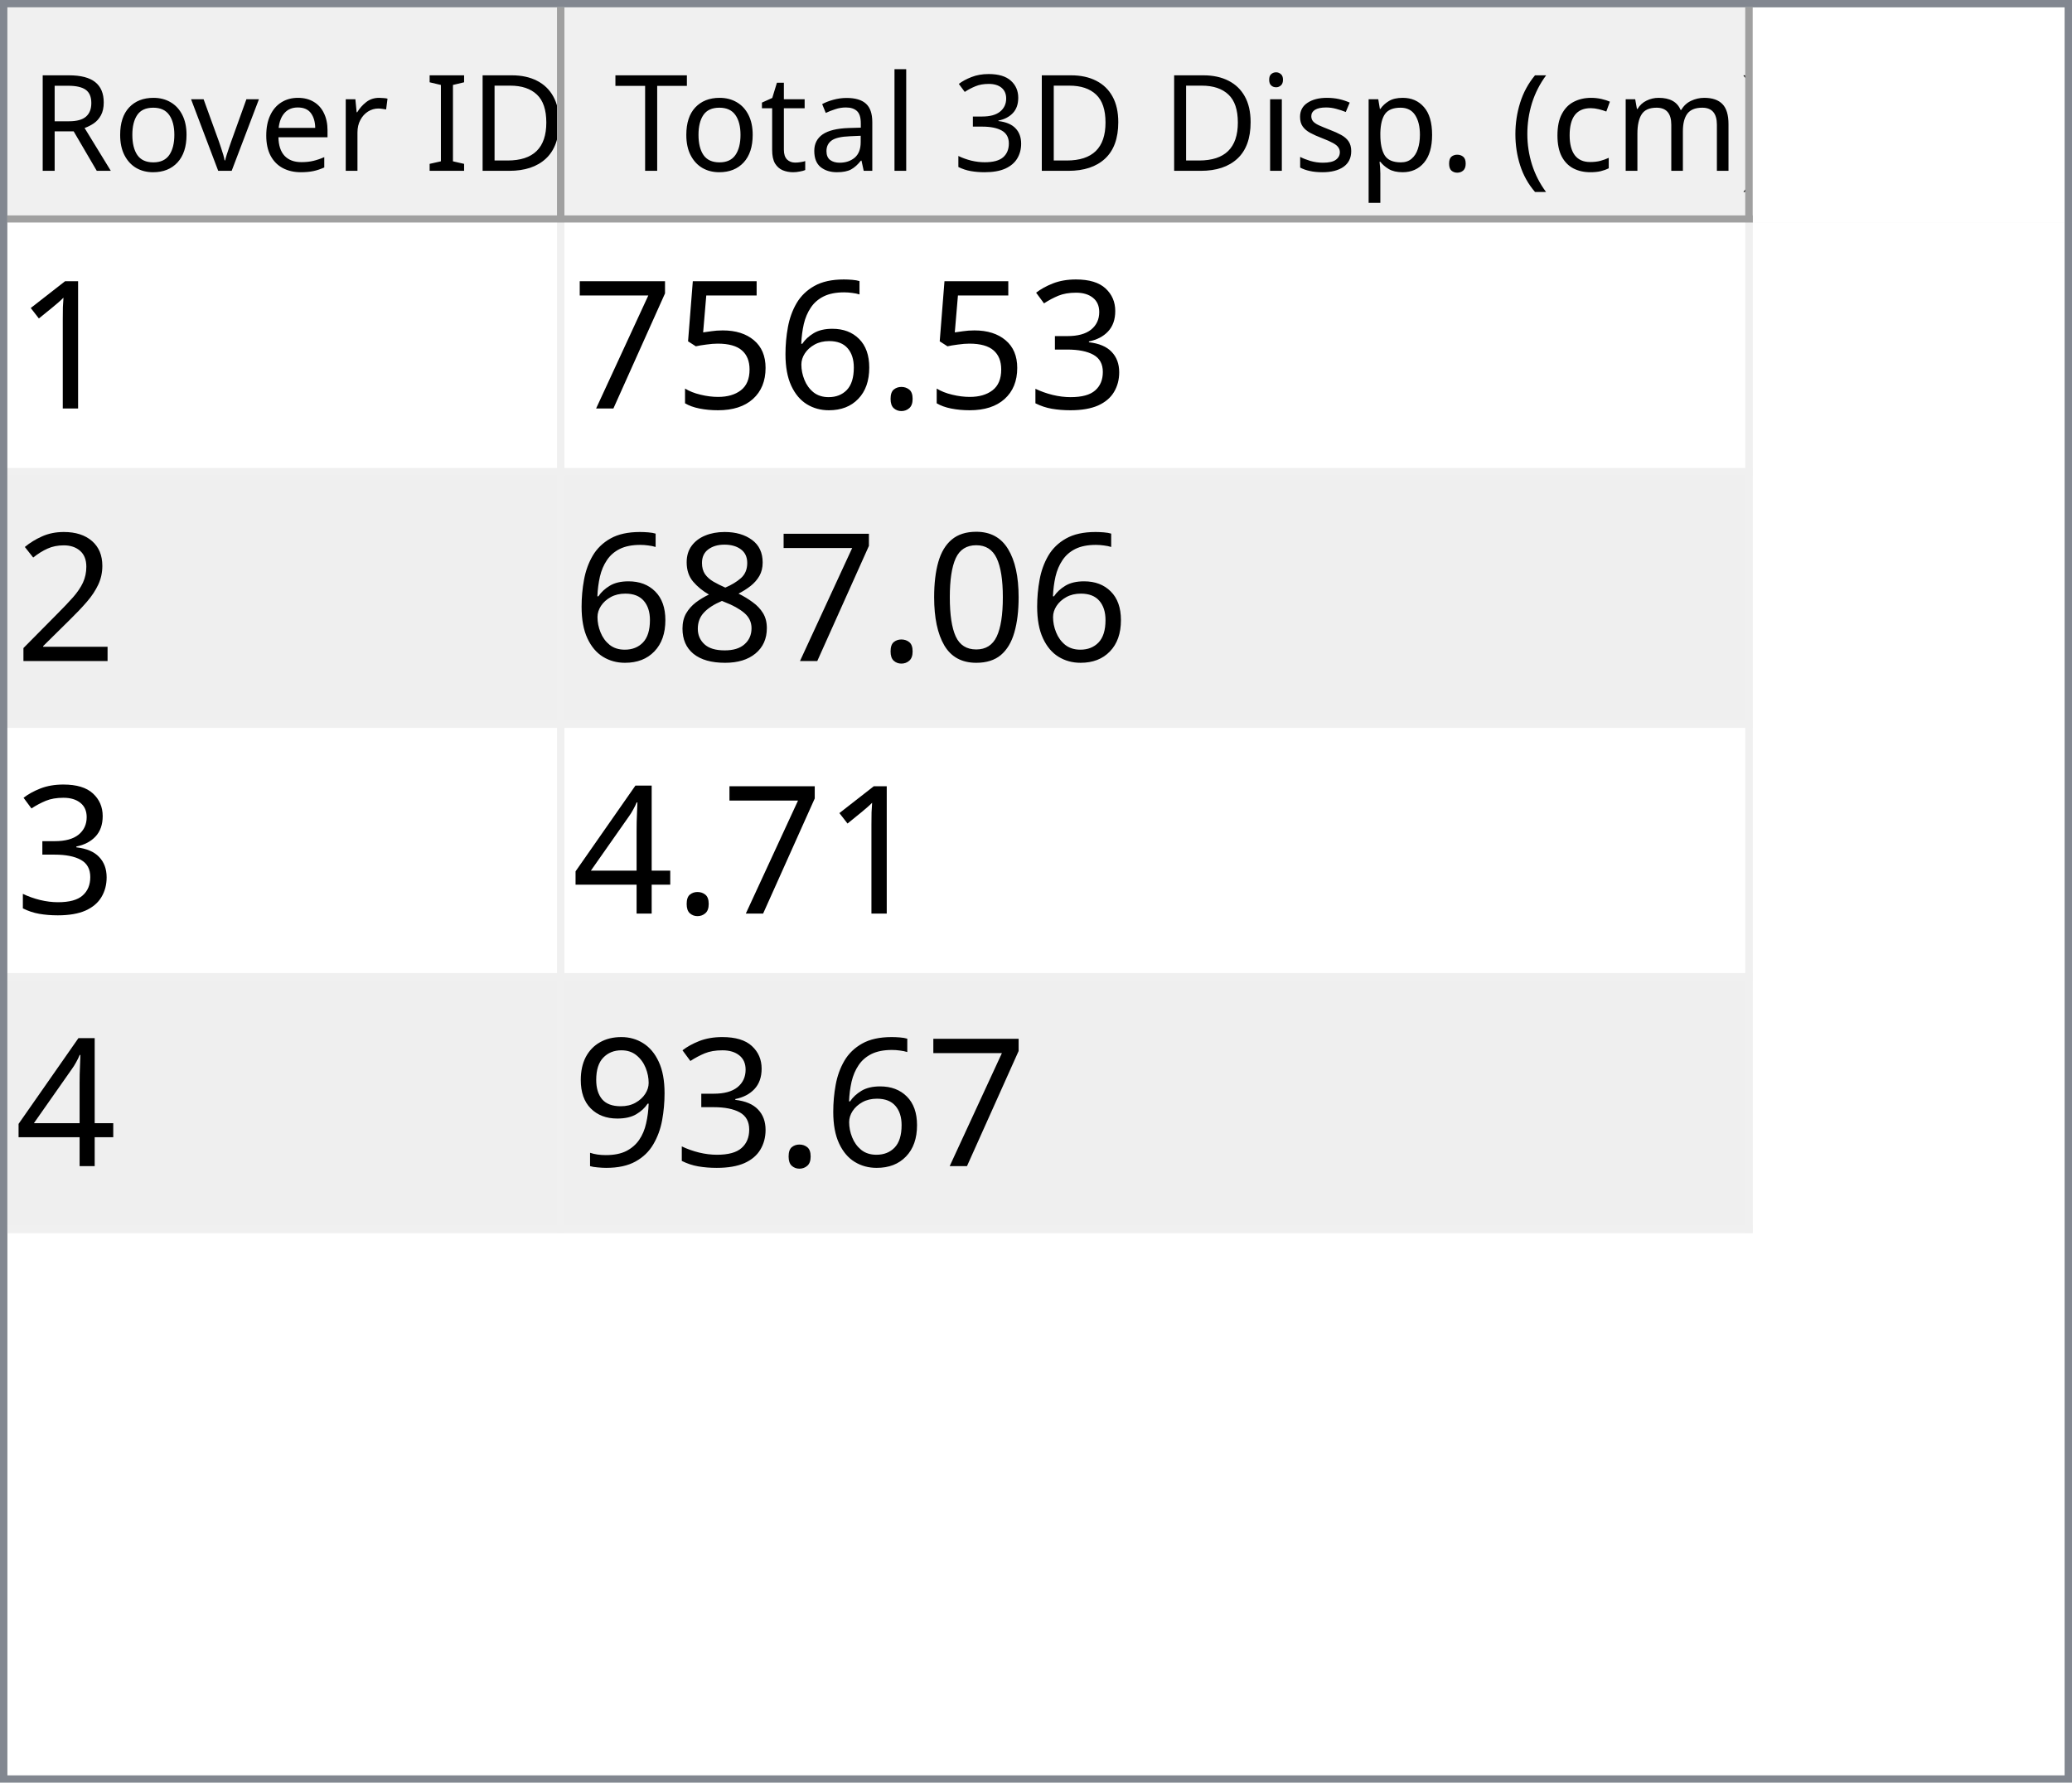
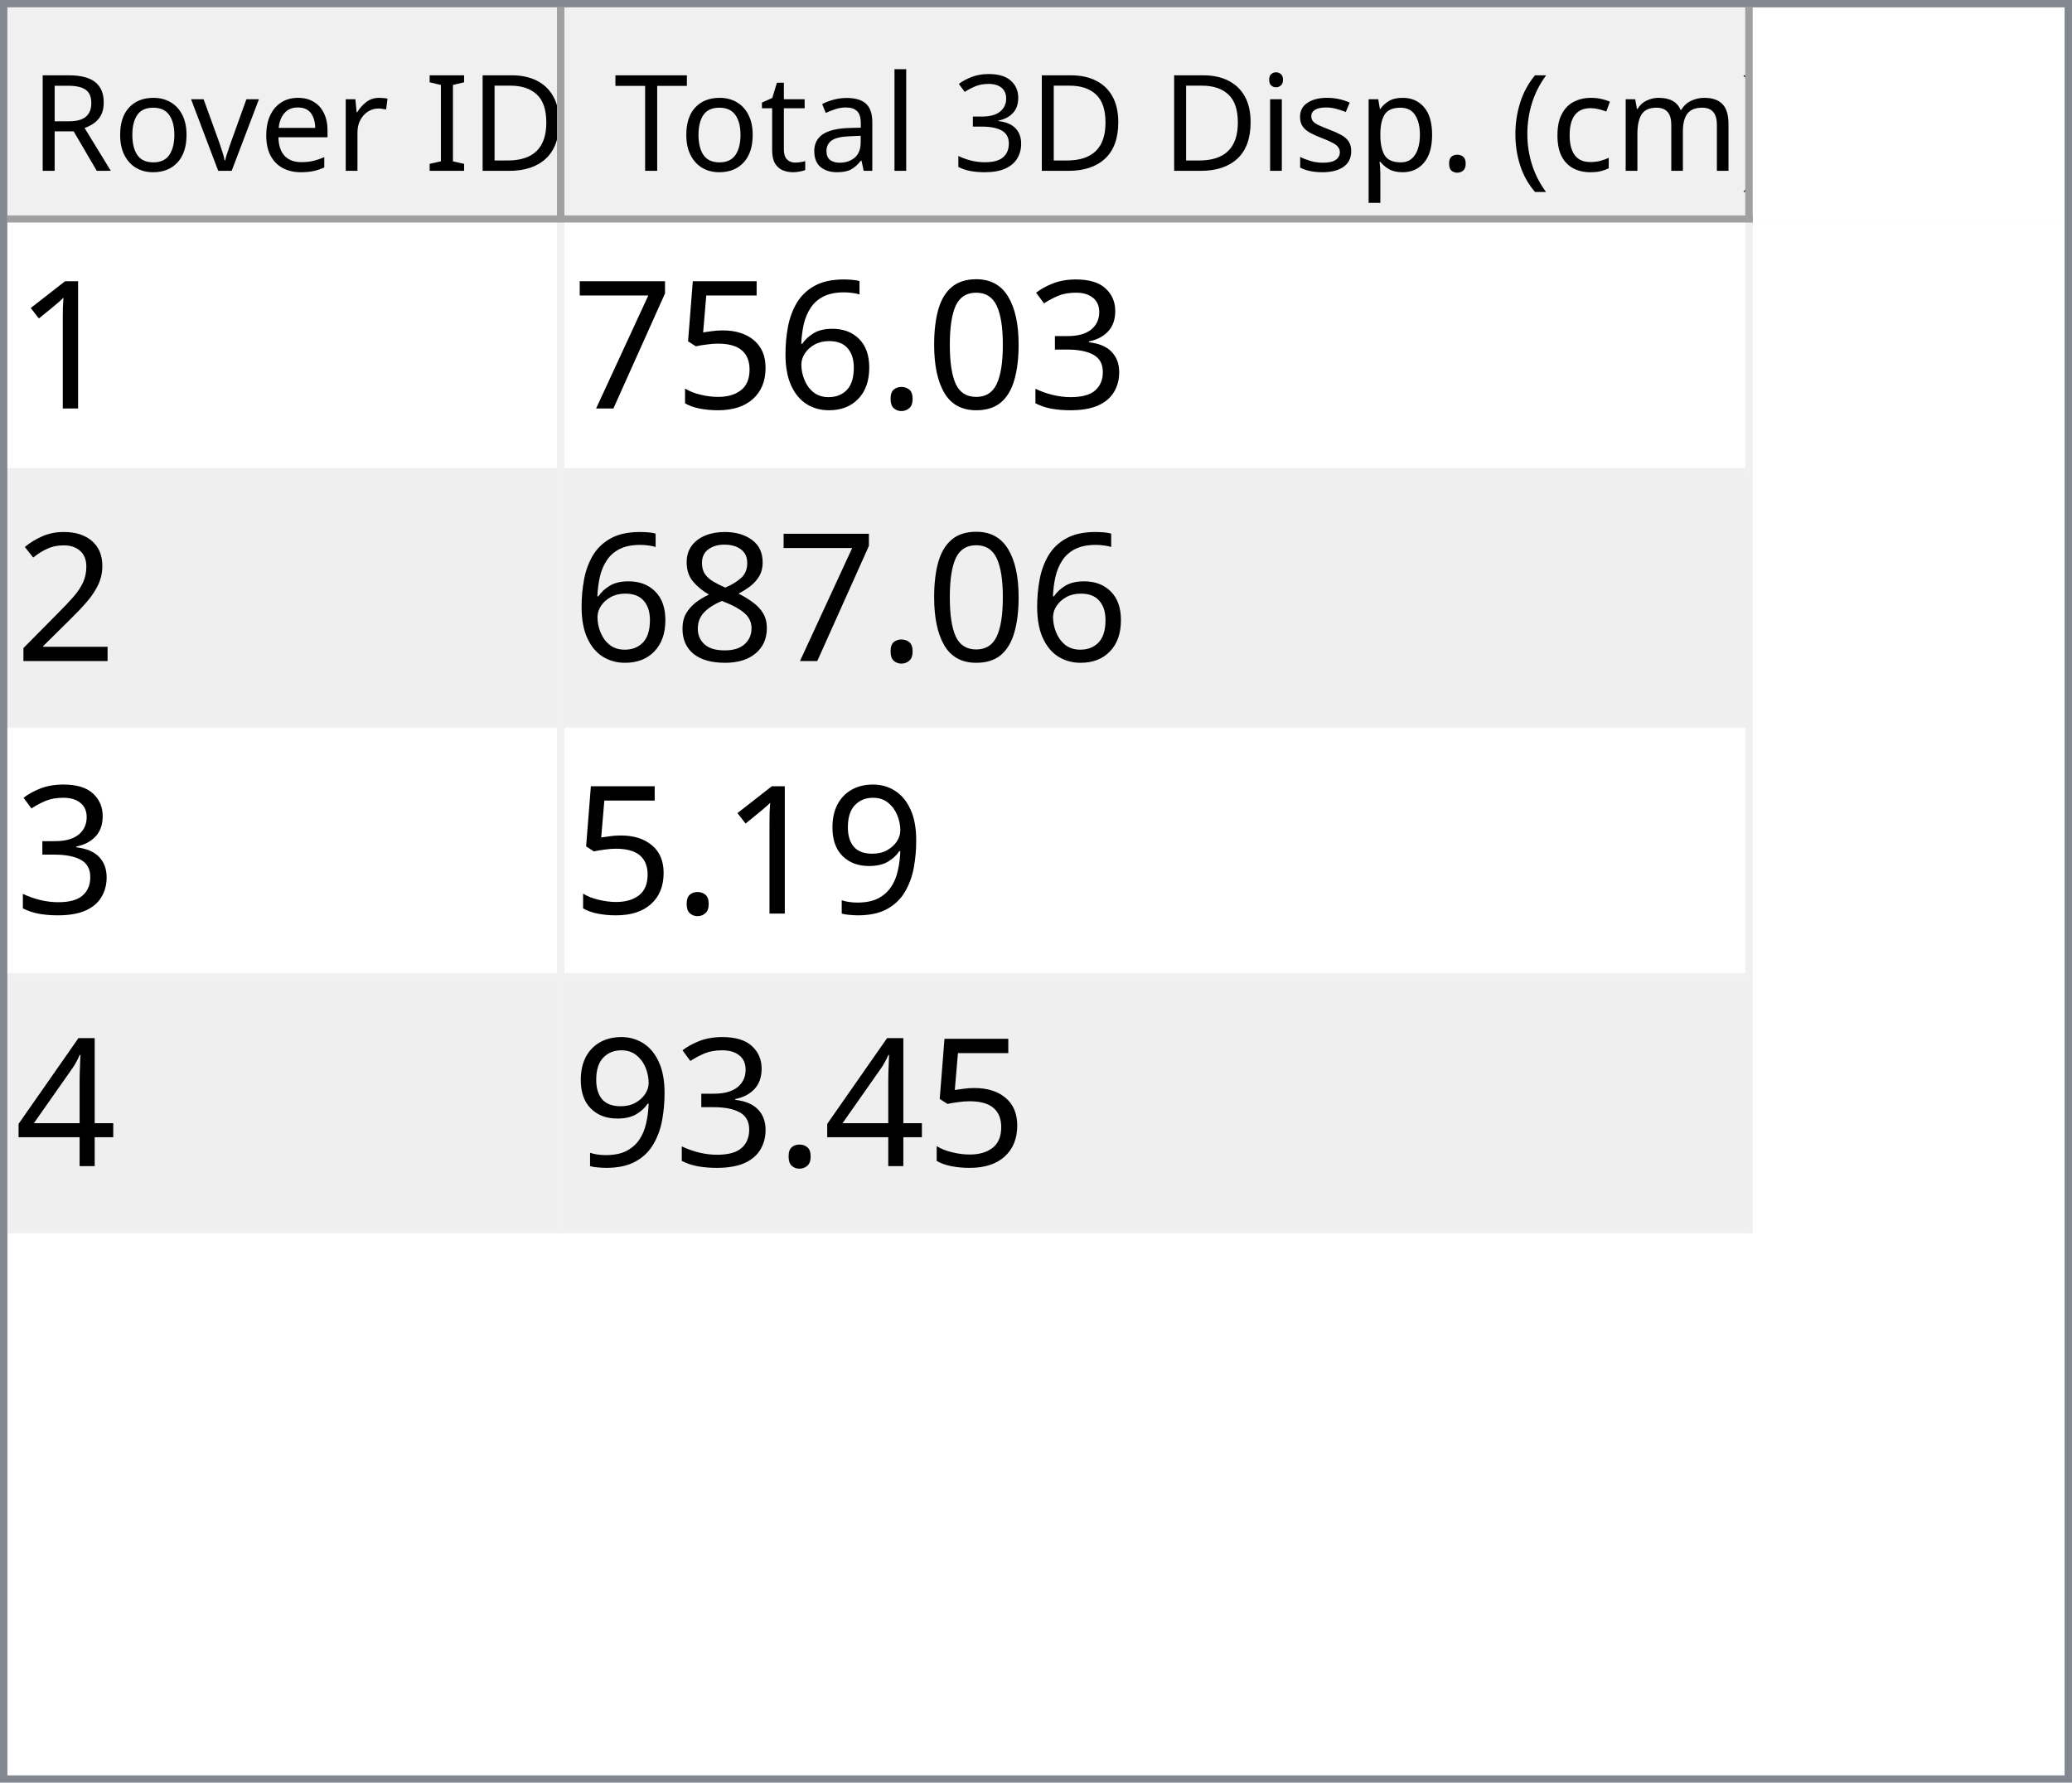
<svg xmlns="http://www.w3.org/2000/svg" style="fill-opacity:1; color-rendering:auto; color-interpolation:auto; text-rendering:auto; stroke:black; stroke-linecap:square; stroke-miterlimit:10; shape-rendering:auto; stroke-opacity:1; fill:black; stroke-dasharray:none; font-weight:normal; stroke-width:1; font-family:'Dialog'; font-style:normal; stroke-linejoin:miter; font-size:12px; stroke-dashoffset:0; image-rendering:auto;" width="279" height="240">
  <defs id="genericDefs" />
  <g>
    <defs id="defs1">
      <clipPath clipPathUnits="userSpaceOnUse" id="clipPath1">
        <path d="M0 0 L279 0 L279 240 L0 240 L0 0 Z" />
      </clipPath>
      <clipPath clipPathUnits="userSpaceOnUse" id="clipPath2">
        <path d="M0 0 L0 240 L279 240 L279 0 Z" />
      </clipPath>
      <clipPath clipPathUnits="userSpaceOnUse" id="clipPath3">
        <path d="M0 0 L0 29 L277 29 L277 0 Z" />
      </clipPath>
      <clipPath clipPathUnits="userSpaceOnUse" id="clipPath4">
        <path d="M0 0 L0 29 L75 29 L75 0 Z" />
      </clipPath>
      <clipPath clipPathUnits="userSpaceOnUse" id="clipPath5">
        <path d="M1 1 L1 28 L74 28 L74 1 Z" />
      </clipPath>
      <clipPath clipPathUnits="userSpaceOnUse" id="clipPath6">
        <path d="M0 0 L0 27 L73 27 L73 0 Z" />
      </clipPath>
      <clipPath clipPathUnits="userSpaceOnUse" id="clipPath7">
        <path d="M-0.5 -0.5 L-0.5 28.5 L74.5 28.5 L74.5 -0.5 Z" />
      </clipPath>
      <clipPath clipPathUnits="userSpaceOnUse" id="clipPath8">
        <path d="M0 0 L0 29 L160 29 L160 0 Z" />
      </clipPath>
      <clipPath clipPathUnits="userSpaceOnUse" id="clipPath9">
        <path d="M1 1 L1 28 L159 28 L159 1 Z" />
      </clipPath>
      <clipPath clipPathUnits="userSpaceOnUse" id="clipPath10">
        <path d="M0 0 L0 27 L158 27 L158 0 Z" />
      </clipPath>
      <clipPath clipPathUnits="userSpaceOnUse" id="clipPath11">
        <path d="M-0.5 -0.5 L-0.5 28.5 L159.5 28.5 L159.5 -0.5 Z" />
      </clipPath>
      <clipPath clipPathUnits="userSpaceOnUse" id="clipPath12">
        <path d="M0 0 L0 209 L277 209 L277 0 Z" />
      </clipPath>
      <clipPath clipPathUnits="userSpaceOnUse" id="clipPath13">
        <path d="M0 0 L0 136 L235 136 L235 0 Z" />
      </clipPath>
      <clipPath clipPathUnits="userSpaceOnUse" id="clipPath14">
        <path d="M-0.5 -0.5 L-0.5 135.5 L234.5 135.5 L234.5 -0.5 Z" />
      </clipPath>
      <clipPath clipPathUnits="userSpaceOnUse" id="clipPath15">
        <path d="M0 0 L0 33 L74 33 L74 0 Z" />
      </clipPath>
      <clipPath clipPathUnits="userSpaceOnUse" id="clipPath16">
        <path d="M0 0 L0 33 L159 33 L159 0 Z" />
      </clipPath>
      <font horiz-adv-x="64.551" id="font1">
        <font-face ascent="107.91" descent="25.098" units-per-em="100" style="font-style:normal; font-family:Segoe UI; font-weight:normal;" />
        <missing-glyph horiz-adv-x="64.551" d="M8.109 0 L8.109 68.266 L56.453 68.266 L56.453 0 L8.109 0 ZM15.328 7.234 L49.219 7.234 L49.219 61.031 L15.328 61.031 L15.328 7.234 Z" />
        <glyph unicode="D" horiz-adv-x="70.117" d="M9.188 0 L9.188 70.016 L28.516 70.016 Q65.531 70.016 65.531 35.891 Q65.531 19.672 55.25 9.836 Q44.969 0 27.734 0 L9.188 0 ZM17.391 62.594 L17.391 7.422 L27.828 7.422 Q41.609 7.422 49.273 14.797 Q56.938 22.172 56.938 35.688 Q56.938 62.594 28.328 62.594 L17.391 62.594 Z" />
        <glyph unicode="I" horiz-adv-x="26.611" d="M17.391 0 L9.188 0 L9.188 70.016 L17.391 70.016 L17.391 0 Z" />
        <glyph unicode=" " horiz-adv-x="27.393" d="" />
        <glyph unicode="r" horiz-adv-x="34.766" d="M34.188 41.891 Q32.078 43.5 28.125 43.5 Q23 43.5 19.555 38.672 Q16.109 33.844 16.109 25.484 L16.109 0 L8.109 0 L8.109 50 L16.109 50 L16.109 39.703 L16.312 39.703 Q18.016 44.969 21.531 47.922 Q25.047 50.875 29.391 50.875 Q32.516 50.875 34.188 50.203 L34.188 41.891 Z" />
        <glyph unicode="e" horiz-adv-x="52.295" d="M48.297 23 L12.984 23 Q13.188 14.656 17.484 10.109 Q21.781 5.562 29.297 5.562 Q37.75 5.562 44.828 11.141 L44.828 3.609 Q38.234 -1.172 27.391 -1.172 Q16.797 -1.172 10.742 5.641 Q4.688 12.453 4.688 24.812 Q4.688 36.469 11.305 43.82 Q17.922 51.172 27.734 51.172 Q37.547 51.172 42.922 44.828 Q48.297 38.484 48.297 27.203 L48.297 23 ZM40.094 29.781 Q40.047 36.719 36.75 40.578 Q33.453 44.438 27.594 44.438 Q21.922 44.438 17.969 40.383 Q14.016 36.328 13.094 29.781 L40.094 29.781 Z" />
        <glyph unicode="v" horiz-adv-x="47.9" d="M47.406 50 L27.484 0 L19.625 0 L0.688 50 L9.469 50 L22.172 13.672 Q23.578 9.672 23.922 6.688 L24.125 6.688 Q24.609 10.453 25.688 13.484 L38.969 50 L47.406 50 Z" />
        <glyph unicode="o" horiz-adv-x="58.594" d="M29 -1.172 Q17.922 -1.172 11.305 5.836 Q4.688 12.844 4.688 24.422 Q4.688 37.016 11.57 44.094 Q18.453 51.172 30.172 51.172 Q41.359 51.172 47.633 44.289 Q53.906 37.406 53.906 25.203 Q53.906 13.234 47.141 6.031 Q40.375 -1.172 29 -1.172 ZM29.594 44.438 Q21.875 44.438 17.383 39.188 Q12.891 33.938 12.891 24.703 Q12.891 15.828 17.43 10.695 Q21.969 5.562 29.594 5.562 Q37.359 5.562 41.531 10.594 Q45.703 15.625 45.703 24.906 Q45.703 34.281 41.531 39.359 Q37.359 44.438 29.594 44.438 Z" />
        <glyph unicode="R" horiz-adv-x="59.814" d="M59.375 0 L49.609 0 L37.891 19.625 Q36.281 22.359 34.766 24.289 Q33.25 26.219 31.664 27.438 Q30.078 28.656 28.25 29.219 Q26.422 29.781 24.125 29.781 L17.391 29.781 L17.391 0 L9.188 0 L9.188 70.016 L30.078 70.016 Q34.672 70.016 38.555 68.867 Q42.438 67.719 45.289 65.375 Q48.141 63.031 49.758 59.547 Q51.375 56.062 51.375 51.375 Q51.375 47.703 50.273 44.656 Q49.172 41.609 47.148 39.211 Q45.125 36.812 42.266 35.133 Q39.406 33.453 35.844 32.516 L35.844 32.328 Q37.594 31.547 38.891 30.547 Q40.188 29.547 41.359 28.18 Q42.531 26.812 43.68 25.078 Q44.828 23.344 46.234 21.047 L59.375 0 ZM17.391 62.594 L17.391 37.203 L28.516 37.203 Q31.594 37.203 34.203 38.133 Q36.812 39.062 38.719 40.797 Q40.625 42.531 41.703 45.047 Q42.781 47.562 42.781 50.688 Q42.781 56.297 39.141 59.445 Q35.5 62.594 28.609 62.594 L17.391 62.594 Z" />
        <glyph unicode=")" horiz-adv-x="30.176" d="M8.297 -15.922 L1.172 -15.922 Q16.406 2.344 16.406 26.812 Q16.406 51.469 1.078 70.016 L8.297 70.016 Q23.531 52.156 23.531 26.703 Q23.531 1.375 8.297 -15.922 Z" />
        <glyph unicode="m" horiz-adv-x="86.133" d="M79.109 0 L71.094 0 L71.094 28.719 Q71.094 37.016 68.531 40.727 Q65.969 44.438 59.906 44.438 Q54.781 44.438 51.195 39.75 Q47.609 35.062 47.609 28.516 L47.609 0 L39.594 0 L39.594 29.688 Q39.594 44.438 28.219 44.438 Q22.953 44.438 19.531 40.016 Q16.109 35.594 16.109 28.516 L16.109 0 L8.109 0 L8.109 50 L16.109 50 L16.109 42.094 L16.312 42.094 Q21.625 51.172 31.844 51.172 Q36.969 51.172 40.773 48.312 Q44.578 45.453 46 40.828 Q51.562 51.172 62.594 51.172 Q79.109 51.172 79.109 30.812 L79.109 0 Z" />
        <glyph unicode="c" horiz-adv-x="46.191" d="M42.188 2.297 Q36.422 -1.172 28.516 -1.172 Q17.828 -1.172 11.258 5.789 Q4.688 12.75 4.688 23.828 Q4.688 36.188 11.766 43.68 Q18.844 51.172 30.672 51.172 Q37.25 51.172 42.281 48.734 L42.281 40.531 Q36.719 44.438 30.375 44.438 Q22.703 44.438 17.797 38.945 Q12.891 33.453 12.891 24.516 Q12.891 15.719 17.508 10.641 Q22.125 5.562 29.891 5.562 Q36.422 5.562 42.188 9.906 L42.188 2.297 Z" />
        <glyph unicode="(" horiz-adv-x="30.176" d="M29.109 -15.922 L21.969 -15.922 Q6.844 1.375 6.844 26.703 Q6.844 52.156 21.969 70.016 L29.203 70.016 Q13.875 51.469 13.875 26.812 Q13.875 2.344 29.109 -15.922 Z" />
        <glyph unicode="." horiz-adv-x="21.68" d="M10.891 -1.078 Q8.641 -1.078 7.055 0.539 Q5.469 2.156 5.469 4.391 Q5.469 6.641 7.055 8.273 Q8.641 9.906 10.891 9.906 Q13.188 9.906 14.797 8.273 Q16.406 6.641 16.406 4.391 Q16.406 2.156 14.797 0.539 Q13.188 -1.078 10.891 -1.078 Z" />
        <glyph unicode="p" horiz-adv-x="58.789" d="M16.312 7.234 L16.109 7.234 L16.109 -23 L8.109 -23 L8.109 50 L16.109 50 L16.109 41.219 L16.312 41.219 Q22.219 51.172 33.594 51.172 Q43.266 51.172 48.688 44.461 Q54.109 37.75 54.109 26.469 Q54.109 13.922 48 6.375 Q41.891 -1.172 31.297 -1.172 Q21.578 -1.172 16.312 7.234 ZM16.109 27.391 L16.109 20.406 Q16.109 14.203 20.141 9.883 Q24.172 5.562 30.375 5.562 Q37.641 5.562 41.773 11.133 Q45.906 16.703 45.906 26.609 Q45.906 34.969 42.047 39.703 Q38.188 44.438 31.594 44.438 Q24.609 44.438 20.359 39.578 Q16.109 34.719 16.109 27.391 Z" />
        <glyph unicode="s" horiz-adv-x="42.432" d="M5.078 1.812 L5.078 10.406 Q11.625 5.562 19.484 5.562 Q30.031 5.562 30.031 12.594 Q30.031 14.594 29.125 15.992 Q28.219 17.391 26.68 18.461 Q25.141 19.531 23.07 20.383 Q21 21.234 18.609 22.172 Q15.281 23.484 12.766 24.828 Q10.25 26.172 8.57 27.859 Q6.891 29.547 6.031 31.695 Q5.172 33.844 5.172 36.719 Q5.172 40.234 6.789 42.945 Q8.406 45.656 11.086 47.484 Q13.766 49.312 17.211 50.242 Q20.656 51.172 24.312 51.172 Q30.812 51.172 35.938 48.922 L35.938 40.828 Q30.422 44.438 23.25 44.438 Q21 44.438 19.195 43.922 Q17.391 43.406 16.094 42.477 Q14.797 41.547 14.086 40.258 Q13.375 38.969 13.375 37.406 Q13.375 35.453 14.086 34.133 Q14.797 32.812 16.164 31.789 Q17.531 30.766 19.484 29.938 Q21.438 29.109 23.922 28.125 Q27.25 26.859 29.883 25.516 Q32.516 24.172 34.375 22.484 Q36.234 20.797 37.234 18.602 Q38.234 16.406 38.234 13.375 Q38.234 9.672 36.602 6.938 Q34.969 4.203 32.234 2.398 Q29.5 0.594 25.93 -0.289 Q22.359 -1.172 18.453 -1.172 Q10.75 -1.172 5.078 1.812 Z" />
        <glyph unicode="i" horiz-adv-x="24.219" d="M12.203 62.703 Q10.062 62.703 8.547 64.164 Q7.031 65.625 7.031 67.875 Q7.031 70.125 8.547 71.609 Q10.062 73.094 12.203 73.094 Q14.406 73.094 15.945 71.609 Q17.484 70.125 17.484 67.875 Q17.484 65.719 15.945 64.211 Q14.406 62.703 12.203 62.703 ZM16.109 0 L8.109 0 L8.109 50 L16.109 50 L16.109 0 Z" />
        <glyph unicode="3" horiz-adv-x="53.906" d="M46.531 19.828 Q46.531 15.094 44.75 11.211 Q42.969 7.328 39.719 4.57 Q36.469 1.812 31.93 0.297 Q27.391 -1.219 21.922 -1.219 Q11.922 -1.219 6 2.594 L6 11.188 Q13.094 5.609 22.219 5.609 Q25.875 5.609 28.828 6.539 Q31.781 7.469 33.906 9.227 Q36.031 10.984 37.18 13.477 Q38.328 15.969 38.328 19.094 Q38.328 32.812 18.797 32.812 L12.984 32.812 L12.984 39.594 L18.5 39.594 Q35.797 39.594 35.797 52.484 Q35.797 64.406 22.609 64.406 Q15.188 64.406 8.688 59.422 L8.688 67.188 Q15.375 71.188 24.609 71.188 Q29 71.188 32.57 69.969 Q36.141 68.75 38.68 66.555 Q41.219 64.359 42.609 61.281 Q44 58.203 44 54.5 Q44 40.672 30.031 36.719 L30.031 36.531 Q33.594 36.141 36.625 34.797 Q39.656 33.453 41.852 31.305 Q44.047 29.156 45.289 26.25 Q46.531 23.344 46.531 19.828 Z" />
        <glyph unicode="l" horiz-adv-x="24.219" d="M16.109 0 L8.109 0 L8.109 74.031 L16.109 74.031 L16.109 0 Z" />
        <glyph unicode="a" horiz-adv-x="50.879" d="M43.891 0 L35.891 0 L35.891 7.812 L35.688 7.812 Q30.469 -1.172 20.312 -1.172 Q12.844 -1.172 8.617 2.781 Q4.391 6.734 4.391 13.281 Q4.391 27.297 20.906 29.594 L35.891 31.688 Q35.891 44.438 25.594 44.438 Q16.547 44.438 9.281 38.281 L9.281 46.484 Q16.656 51.172 26.266 51.172 Q43.891 51.172 43.891 32.516 L43.891 0 ZM35.891 25.297 L23.828 23.641 Q18.266 22.859 15.43 20.875 Q12.594 18.891 12.594 13.875 Q12.594 10.203 15.211 7.883 Q17.828 5.562 22.172 5.562 Q28.125 5.562 32.008 9.742 Q35.891 13.922 35.891 20.312 L35.891 25.297 Z" />
        <glyph unicode="t" horiz-adv-x="33.887" d="M31.297 0.484 Q28.469 -1.078 23.828 -1.078 Q10.688 -1.078 10.688 13.578 L10.688 43.172 L2.094 43.172 L2.094 50 L10.688 50 L10.688 62.203 L18.703 64.797 L18.703 50 L31.297 50 L31.297 43.172 L18.703 43.172 L18.703 14.984 Q18.703 9.969 20.414 7.82 Q22.125 5.672 26.078 5.672 Q29.109 5.672 31.297 7.328 L31.297 0.484 Z" />
        <glyph unicode="T" horiz-adv-x="52.393" d="M50.594 62.594 L30.375 62.594 L30.375 0 L22.172 0 L22.172 62.594 L2 62.594 L2 70.016 L50.594 70.016 L50.594 62.594 Z" />
      </font>
      <font horiz-adv-x="75.0" id="font2">
        <font-face ascent="100.537" descent="21.973" units-per-em="100" style="font-style:normal; font-family:sans-serif; font-weight:normal;" />
        <missing-glyph horiz-adv-x="75.0" d="M12.5 0 L12.5 62.5 L62.5 62.5 L62.5 0 L12.5 0 ZM14.062 1.562 L60.938 1.562 L60.938 60.938 L14.062 60.938 L14.062 1.562 Z" />
        <glyph unicode="1" horiz-adv-x="55.615" d="M37.25 0 L28.469 0 L28.469 56 Q25.297 52.984 20.141 49.953 Q14.984 46.922 10.891 45.406 L10.891 53.906 Q18.266 57.375 23.781 62.305 Q29.297 67.234 31.594 71.875 L37.25 71.875 L37.25 0 Z" />
        <glyph unicode="3" horiz-adv-x="55.615" d="M4.203 18.891 L12.984 20.062 Q14.5 12.594 18.141 9.297 Q21.781 6 27 6 Q33.203 6 37.477 10.297 Q41.75 14.594 41.75 20.953 Q41.75 27 37.797 30.93 Q33.844 34.859 27.734 34.859 Q25.25 34.859 21.531 33.891 L22.516 41.609 Q23.391 41.5 23.922 41.5 Q29.547 41.5 34.039 44.43 Q38.531 47.359 38.531 53.469 Q38.531 58.297 35.258 61.477 Q31.984 64.656 26.812 64.656 Q21.688 64.656 18.266 61.43 Q14.844 58.203 13.875 51.766 L5.078 53.328 Q6.688 62.156 12.398 67.016 Q18.109 71.875 26.609 71.875 Q32.469 71.875 37.398 69.359 Q42.328 66.844 44.945 62.5 Q47.562 58.156 47.562 53.266 Q47.562 48.641 45.07 44.828 Q42.578 41.016 37.703 38.766 Q44.047 37.312 47.562 32.695 Q51.078 28.078 51.078 21.141 Q51.078 11.766 44.242 5.25 Q37.406 -1.266 26.953 -1.266 Q17.531 -1.266 11.305 4.352 Q5.078 9.969 4.203 18.891 Z" />
+         <glyph unicode="0" horiz-adv-x="55.615" d="M4.156 35.297 Q4.156 48 6.766 55.742 Q9.375 63.484 14.523 67.68 Q19.672 71.875 27.484 71.875 Q33.25 71.875 37.594 69.555 Q41.938 67.234 44.773 62.867 Q47.609 58.5 49.219 52.227 Q50.828 45.953 50.828 35.297 Q50.828 22.703 48.242 14.969 Q45.656 7.234 40.508 3.008 Q35.359 -1.219 27.484 -1.219 Q17.141 -1.219 11.234 6.203 Q4.156 15.141 4.156 35.297 ZM13.188 35.297 Q13.188 17.672 17.312 11.836 Q21.438 6 27.484 6 Q33.547 6 37.672 11.859 Q41.797 17.719 41.797 35.297 Q41.797 52.984 37.672 58.789 Q33.547 64.594 27.391 64.594 Q21.344 64.594 17.719 59.469 Q13.188 52.938 13.188 35.297 Z" />
        <glyph unicode="." horiz-adv-x="27.783" d="M9.078 0 L9.078 10.016 L19.094 10.016 L19.094 0 L9.078 0 Z" />
        <glyph unicode="6" horiz-adv-x="55.615" d="M49.75 54.047 L41.016 53.375 Q39.844 58.547 37.703 60.891 Q34.125 64.656 28.906 64.656 Q24.703 64.656 21.531 62.312 Q17.391 59.281 14.992 53.469 Q12.594 47.656 12.5 36.922 Q15.672 41.75 20.266 44.094 Q24.859 46.438 29.891 46.438 Q38.672 46.438 44.852 39.969 Q51.031 33.5 51.031 23.25 Q51.031 16.5 48.125 10.719 Q45.219 4.938 40.141 1.859 Q35.062 -1.219 28.609 -1.219 Q17.625 -1.219 10.695 6.859 Q3.766 14.938 3.766 33.5 Q3.766 54.25 11.422 63.672 Q18.109 71.875 29.438 71.875 Q37.891 71.875 43.289 67.141 Q48.688 62.406 49.75 54.047 ZM13.875 23.188 Q13.875 18.656 15.797 14.508 Q17.719 10.359 21.188 8.18 Q24.656 6 28.469 6 Q34.031 6 38.039 10.492 Q42.047 14.984 42.047 22.703 Q42.047 30.125 38.086 34.398 Q34.125 38.672 28.125 38.672 Q22.172 38.672 18.023 34.398 Q13.875 30.125 13.875 23.188 Z" />
        <glyph unicode="5" horiz-adv-x="55.615" d="M4.156 18.75 L13.375 19.531 Q14.406 12.797 18.141 9.398 Q21.875 6 27.156 6 Q33.5 6 37.891 10.789 Q42.281 15.578 42.281 23.484 Q42.281 31 38.062 35.352 Q33.844 39.703 27 39.703 Q22.75 39.703 19.336 37.773 Q15.922 35.844 13.969 32.766 L5.719 33.844 L12.641 70.609 L48.25 70.609 L48.25 62.203 L19.672 62.203 L15.828 42.969 Q22.266 47.469 29.344 47.469 Q38.719 47.469 45.164 40.969 Q51.609 34.469 51.609 24.266 Q51.609 14.547 45.953 7.469 Q39.062 -1.219 27.156 -1.219 Q17.391 -1.219 11.211 4.25 Q5.031 9.719 4.156 18.75 Z" />
        <glyph unicode="7" horiz-adv-x="55.615" d="M4.734 62.203 L4.734 70.656 L51.078 70.656 L51.078 63.812 Q44.234 56.547 37.523 44.484 Q30.812 32.422 27.156 19.672 Q24.516 10.688 23.781 0 L14.75 0 Q14.891 8.453 18.062 20.414 Q21.234 32.375 27.172 43.484 Q33.109 54.594 39.797 62.203 L4.734 62.203 Z" />
        <glyph unicode="2" horiz-adv-x="55.615" d="M50.344 8.453 L50.344 0 L3.031 0 Q2.938 3.172 4.047 6.109 Q5.859 10.938 9.836 15.625 Q13.812 20.312 21.344 26.469 Q33.016 36.031 37.117 41.625 Q41.219 47.219 41.219 52.203 Q41.219 57.422 37.477 61.008 Q33.734 64.594 27.734 64.594 Q21.391 64.594 17.578 60.789 Q13.766 56.984 13.719 50.25 L4.688 51.172 Q5.609 61.281 11.664 66.578 Q17.719 71.875 27.938 71.875 Q38.234 71.875 44.242 66.164 Q50.25 60.453 50.25 52 Q50.25 47.703 48.492 43.555 Q46.734 39.406 42.656 34.812 Q38.578 30.219 29.109 22.219 Q21.188 15.578 18.945 13.211 Q16.703 10.844 15.234 8.453 L50.344 8.453 Z" />
-         <glyph unicode="0" horiz-adv-x="55.615" d="M4.156 35.297 Q4.156 48 6.766 55.742 Q9.375 63.484 14.523 67.68 Q19.672 71.875 27.484 71.875 Q33.25 71.875 37.594 69.555 Q41.938 67.234 44.773 62.867 Q47.609 58.5 49.219 52.227 Q50.828 45.953 50.828 35.297 Q50.828 22.703 48.242 14.969 Q45.656 7.234 40.508 3.008 Q35.359 -1.219 27.484 -1.219 Q17.141 -1.219 11.234 6.203 Q4.156 15.141 4.156 35.297 ZM13.188 35.297 Q13.188 17.672 17.312 11.836 Q21.438 6 27.484 6 Q33.547 6 37.672 11.859 Q41.797 17.719 41.797 35.297 Q41.797 52.984 37.672 58.789 Q33.547 64.594 27.391 64.594 Q21.344 64.594 17.719 59.469 Q13.188 52.938 13.188 35.297 Z" />
        <glyph unicode="8" horiz-adv-x="55.615" d="M17.672 38.812 Q12.203 40.828 9.57 44.539 Q6.938 48.25 6.938 53.422 Q6.938 61.234 12.555 66.555 Q18.172 71.875 27.484 71.875 Q36.859 71.875 42.578 66.43 Q48.297 60.984 48.297 53.172 Q48.297 48.188 45.68 44.508 Q43.062 40.828 37.75 38.812 Q44.344 36.672 47.781 31.883 Q51.219 27.094 51.219 20.453 Q51.219 11.281 44.727 5.031 Q38.234 -1.219 27.641 -1.219 Q17.047 -1.219 10.547 5.055 Q4.047 11.328 4.047 20.703 Q4.047 27.688 7.594 32.398 Q11.141 37.109 17.672 38.812 ZM15.922 53.719 Q15.922 48.641 19.195 45.414 Q22.469 42.188 27.688 42.188 Q32.766 42.188 36.016 45.383 Q39.266 48.578 39.266 53.219 Q39.266 58.062 35.914 61.359 Q32.562 64.656 27.594 64.656 Q22.562 64.656 19.242 61.43 Q15.922 58.203 15.922 53.719 ZM13.094 20.656 Q13.094 16.891 14.875 13.375 Q16.656 9.859 20.172 7.93 Q23.688 6 27.734 6 Q34.031 6 38.133 10.055 Q42.234 14.109 42.234 20.359 Q42.234 26.703 38.016 30.859 Q33.797 35.016 27.438 35.016 Q21.234 35.016 17.164 30.914 Q13.094 26.812 13.094 20.656 Z" />
+         <glyph unicode="9" horiz-adv-x="55.615" d="M5.469 16.547 L13.922 17.328 Q14.984 11.375 18.016 8.688 Q21.047 6 25.781 6 Q29.828 6 32.883 7.859 Q35.938 9.719 37.891 12.82 Q39.844 15.922 41.164 21.195 Q42.484 26.469 42.484 31.938 Q42.484 32.516 42.438 33.688 Q39.797 29.5 35.234 26.883 Q30.672 24.266 25.344 24.266 Q16.453 24.266 10.305 30.711 Q4.156 37.156 4.156 47.703 Q4.156 58.594 10.578 65.234 Q17 71.875 26.656 71.875 Q33.641 71.875 39.43 68.117 Q45.219 64.359 48.219 57.398 Q51.219 50.438 51.219 37.25 Q51.219 23.531 48.242 15.406 Q45.266 7.281 39.383 3.031 Q33.5 -1.219 25.594 -1.219 Q17.188 -1.219 11.867 3.445 Q6.547 8.109 5.469 16.547 ZM41.453 48.141 Q41.453 55.719 37.43 60.156 Q33.406 64.594 27.734 64.594 Q21.875 64.594 17.531 59.812 Q13.188 55.031 13.188 47.406 Q13.188 40.578 17.312 36.305 Q21.438 32.031 27.484 32.031 Q33.594 32.031 37.523 36.305 Q41.453 40.578 41.453 48.141 Z" />
        <glyph unicode="4" horiz-adv-x="55.615" d="M32.328 0 L32.328 17.141 L1.266 17.141 L1.266 25.203 L33.938 71.578 L41.109 71.578 L41.109 25.203 L50.781 25.203 L50.781 17.141 L41.109 17.141 L41.109 0 L32.328 0 ZM32.328 25.203 L32.328 57.469 L9.906 25.203 L32.328 25.203 Z" />
-         <glyph unicode="9" horiz-adv-x="55.615" d="M5.469 16.547 L13.922 17.328 Q14.984 11.375 18.016 8.688 Q21.047 6 25.781 6 Q29.828 6 32.883 7.859 Q35.938 9.719 37.891 12.82 Q39.844 15.922 41.164 21.195 Q42.484 26.469 42.484 31.938 Q42.484 32.516 42.438 33.688 Q39.797 29.5 35.234 26.883 Q30.672 24.266 25.344 24.266 Q16.453 24.266 10.305 30.711 Q4.156 37.156 4.156 47.703 Q4.156 58.594 10.578 65.234 Q17 71.875 26.656 71.875 Q33.641 71.875 39.43 68.117 Q45.219 64.359 48.219 57.398 Q51.219 50.438 51.219 37.25 Q51.219 23.531 48.242 15.406 Q45.266 7.281 39.383 3.031 Q33.5 -1.219 25.594 -1.219 Q17.188 -1.219 11.867 3.445 Q6.547 8.109 5.469 16.547 ZM41.453 48.141 Q41.453 55.719 37.43 60.156 Q33.406 64.594 27.734 64.594 Q21.875 64.594 17.531 59.812 Q13.188 55.031 13.188 47.406 Q13.188 40.578 17.312 36.305 Q21.438 32.031 27.484 32.031 Q33.594 32.031 37.523 36.305 Q41.453 40.578 41.453 48.141 Z" />
      </font>
    </defs>
    <g style="fill:white; stroke:white;">
      <rect x="0" y="0" width="279" style="clip-path:url(#clipPath1); stroke:none;" height="240" />
    </g>
    <g style="fill:white; text-rendering:optimizeSpeed; color-rendering:optimizeSpeed; image-rendering:optimizeSpeed; shape-rendering:crispEdges; stroke:white; color-interpolation:sRGB;">
      <rect x="0" width="279" height="240" y="0" style="stroke:none;" />
      <path style="stroke:none;" d="M0 240 L279 240 L279 0 L0 0 Z" />
    </g>
    <g style="fill:rgb(240,240,240); font-size:18px; font-family:'Segoe UI'; stroke:rgb(240,240,240);">
      <rect x="0" y="0" width="279" style="clip-path:url(#clipPath2); stroke:none;" height="240" />
    </g>
    <g style="fill:rgb(130,135,144); font-size:18px; font-family:'Segoe UI'; stroke:rgb(130,135,144);">
      <path d="M0 0 L279 0 L279 240 L0 240 L0 0 ZM1 1 L278 1 L278 239 L1 239 L1 1 Z" style="fill-rule:evenodd; clip-path:url(#clipPath2); stroke:none;" />
    </g>
    <g style="fill:white; font-size:18px; font-family:'Segoe UI'; stroke:white;" transform="translate(1,1)">
      <rect x="0" y="0" width="277" style="clip-path:url(#clipPath3); stroke:none;" height="29" />
    </g>
    <g style="fill:rgb(240,240,240); font-size:18px; font-family:'Segoe UI'; stroke:rgb(240,240,240);" transform="translate(1,1)">
      <rect x="0" y="0" width="75" style="clip-path:url(#clipPath4); stroke:none;" height="29" />
    </g>
    <g style="font-family:'Segoe UI'; font-size:18px;" transform="translate(2,2)">
      <text x="2" xml:space="preserve" y="21" style="clip-path:url(#clipPath6); stroke:none;">Rover ID</text>
    </g>
    <g transform="translate(1.5,1.5)" style="fill:rgb(160,160,160); font-size:18px; font-family:'Segoe UI'; stroke:rgb(160,160,160); stroke-linejoin:bevel;">
      <line x1="74" x2="74" y1="0" style="fill:none; clip-path:url(#clipPath7);" y2="28" />
    </g>
    <g transform="matrix(1,0,0,1,1,1) translate(0.5,0.5)" style="fill:rgb(160,160,160); font-size:18px; font-family:'Segoe UI'; stroke:rgb(160,160,160); stroke-linejoin:bevel;">
      <line x1="0" x2="74" y1="28" style="fill:none; clip-path:url(#clipPath7);" y2="28" />
    </g>
    <g style="fill:rgb(240,240,240); font-size:18px; font-family:'Segoe UI'; stroke:rgb(240,240,240);" transform="translate(76,1)">
      <rect x="0" y="0" width="160" style="clip-path:url(#clipPath8); stroke:none;" height="29" />
    </g>
    <g style="font-family:'Segoe UI'; font-size:18px;" transform="translate(77,2)">
      <text x="1" xml:space="preserve" y="21" style="clip-path:url(#clipPath10); stroke:none;"> Total 3D Disp. (cm)</text>
    </g>
    <g transform="translate(76.5,1.5)" style="fill:rgb(160,160,160); font-size:18px; font-family:'Segoe UI'; stroke:rgb(160,160,160); stroke-linejoin:bevel;">
      <line x1="159" x2="159" y1="0" style="fill:none; clip-path:url(#clipPath11);" y2="28" />
    </g>
    <g transform="matrix(1,0,0,1,76,1) translate(0.5,0.5)" style="fill:rgb(160,160,160); font-size:18px; font-family:'Segoe UI'; stroke:rgb(160,160,160); stroke-linejoin:bevel;">
      <line x1="0" x2="159" y1="28" style="fill:none; clip-path:url(#clipPath11);" y2="28" />
    </g>
    <g style="fill:white; font-size:18px; font-family:'Segoe UI'; stroke:white;" transform="translate(1,30)">
      <rect x="0" y="0" width="277" style="clip-path:url(#clipPath12); stroke:none;" height="209" />
    </g>
    <g style="fill:rgb(240,240,240); font-size:24px; font-family:sans-serif; stroke:rgb(240,240,240);" transform="translate(1,30)">
      <rect x="0" y="0" width="235" style="clip-path:url(#clipPath13); stroke:none;" height="136" />
      <line transform="translate(0.5,0.5)" x1="0" x2="234" y1="33" style="clip-path:url(#clipPath14); fill:none; stroke-linejoin:bevel;" y2="33" />
    </g>
    <g transform="matrix(1,0,0,1,1,30) translate(0.5,0.5)" style="fill:rgb(240,240,240); font-size:24px; font-family:sans-serif; stroke:rgb(240,240,240); stroke-linejoin:bevel;">
      <line x1="0" x2="234" y1="67" style="fill:none; clip-path:url(#clipPath14);" y2="67" />
    </g>
    <g transform="matrix(1,0,0,1,1,30) translate(0.5,0.5)" style="fill:rgb(240,240,240); font-size:24px; font-family:sans-serif; stroke:rgb(240,240,240); stroke-linejoin:bevel;">
      <line x1="0" x2="234" y1="101" style="fill:none; clip-path:url(#clipPath14);" y2="101" />
    </g>
    <g transform="matrix(1,0,0,1,1,30) translate(0.5,0.5)" style="fill:rgb(240,240,240); font-size:24px; font-family:sans-serif; stroke:rgb(240,240,240); stroke-linejoin:bevel;">
      <line x1="0" x2="234" y1="135" style="fill:none; clip-path:url(#clipPath14);" y2="135" />
    </g>
    <g transform="matrix(1,0,0,1,1,30) translate(0.5,0.5)" style="fill:rgb(240,240,240); font-size:24px; font-family:sans-serif; stroke:rgb(240,240,240); stroke-linejoin:bevel;">
      <line x1="74" x2="74" y1="0" style="fill:none; clip-path:url(#clipPath14);" y2="135" />
    </g>
    <g transform="matrix(1,0,0,1,1,30) translate(0.5,0.5)" style="fill:rgb(240,240,240); font-size:24px; font-family:sans-serif; stroke:rgb(240,240,240); stroke-linejoin:bevel;">
      <line x1="234" x2="234" y1="0" style="fill:none; clip-path:url(#clipPath14);" y2="135" />
    </g>
    <g style="fill:white; font-size:24px; font-family:sans-serif; stroke:white;" transform="matrix(1,0,0,1,1,30)">
      <rect x="0" y="0" width="74" style="clip-path:url(#clipPath15); stroke:none;" height="33" />
      <text x="1" y="25" style="fill:black; clip-path:url(#clipPath15); stroke:none;" xml:space="preserve">1</text>
    </g>
    <g style="fill:white; font-size:24px; font-family:sans-serif; stroke:white;" transform="matrix(1,0,0,1,1,30) translate(75,0)">
      <rect x="0" y="0" width="159" style="clip-path:url(#clipPath16); stroke:none;" height="33" />
-       <text x="1" y="25" style="fill:black; clip-path:url(#clipPath16); stroke:none;" xml:space="preserve">756.53</text>
+       <text x="1" y="25" style="fill:black; clip-path:url(#clipPath16); stroke:none;" xml:space="preserve">756.03</text>
    </g>
    <g style="fill:rgb(239,239,239); font-size:24px; font-family:sans-serif; stroke:rgb(239,239,239);" transform="matrix(1,0,0,1,1,30) translate(0,34)">
      <rect x="0" y="0" width="74" style="clip-path:url(#clipPath15); stroke:none;" height="33" />
      <text x="1" y="25" style="fill:black; clip-path:url(#clipPath15); stroke:none;" xml:space="preserve">2</text>
    </g>
    <g style="fill:rgb(239,239,239); font-size:24px; font-family:sans-serif; stroke:rgb(239,239,239);" transform="matrix(1,0,0,1,1,30) translate(75,34)">
      <rect x="0" y="0" width="159" style="clip-path:url(#clipPath16); stroke:none;" height="33" />
      <text x="1" y="25" style="fill:black; clip-path:url(#clipPath16); stroke:none;" xml:space="preserve">687.06</text>
    </g>
    <g style="fill:white; font-size:24px; font-family:sans-serif; stroke:white;" transform="matrix(1,0,0,1,1,30) translate(0,68)">
      <rect x="0" y="0" width="74" style="clip-path:url(#clipPath15); stroke:none;" height="33" />
      <text x="1" y="25" style="fill:black; clip-path:url(#clipPath15); stroke:none;" xml:space="preserve">3</text>
    </g>
    <g style="fill:white; font-size:24px; font-family:sans-serif; stroke:white;" transform="matrix(1,0,0,1,1,30) translate(75,68)">
      <rect x="0" y="0" width="159" style="clip-path:url(#clipPath16); stroke:none;" height="33" />
-       <text x="1" y="25" style="fill:black; clip-path:url(#clipPath16); stroke:none;" xml:space="preserve">4.71</text>
+       <text x="1" y="25" style="fill:black; clip-path:url(#clipPath16); stroke:none;" xml:space="preserve">5.19</text>
    </g>
    <g style="fill:rgb(239,239,239); font-size:24px; font-family:sans-serif; stroke:rgb(239,239,239);" transform="matrix(1,0,0,1,1,30) translate(0,102)">
      <rect x="0" y="0" width="74" style="clip-path:url(#clipPath15); stroke:none;" height="33" />
      <text x="1" y="25" style="fill:black; clip-path:url(#clipPath15); stroke:none;" xml:space="preserve">4</text>
    </g>
    <g style="fill:rgb(239,239,239); font-size:24px; font-family:sans-serif; stroke:rgb(239,239,239);" transform="matrix(1,0,0,1,1,30) translate(75,102)">
      <rect x="0" y="0" width="159" style="clip-path:url(#clipPath16); stroke:none;" height="33" />
-       <text x="1" y="25" style="fill:black; clip-path:url(#clipPath16); stroke:none;" xml:space="preserve">93.67</text>
+       <text x="1" y="25" style="fill:black; clip-path:url(#clipPath16); stroke:none;" xml:space="preserve">93.45</text>
    </g>
  </g>
</svg>
